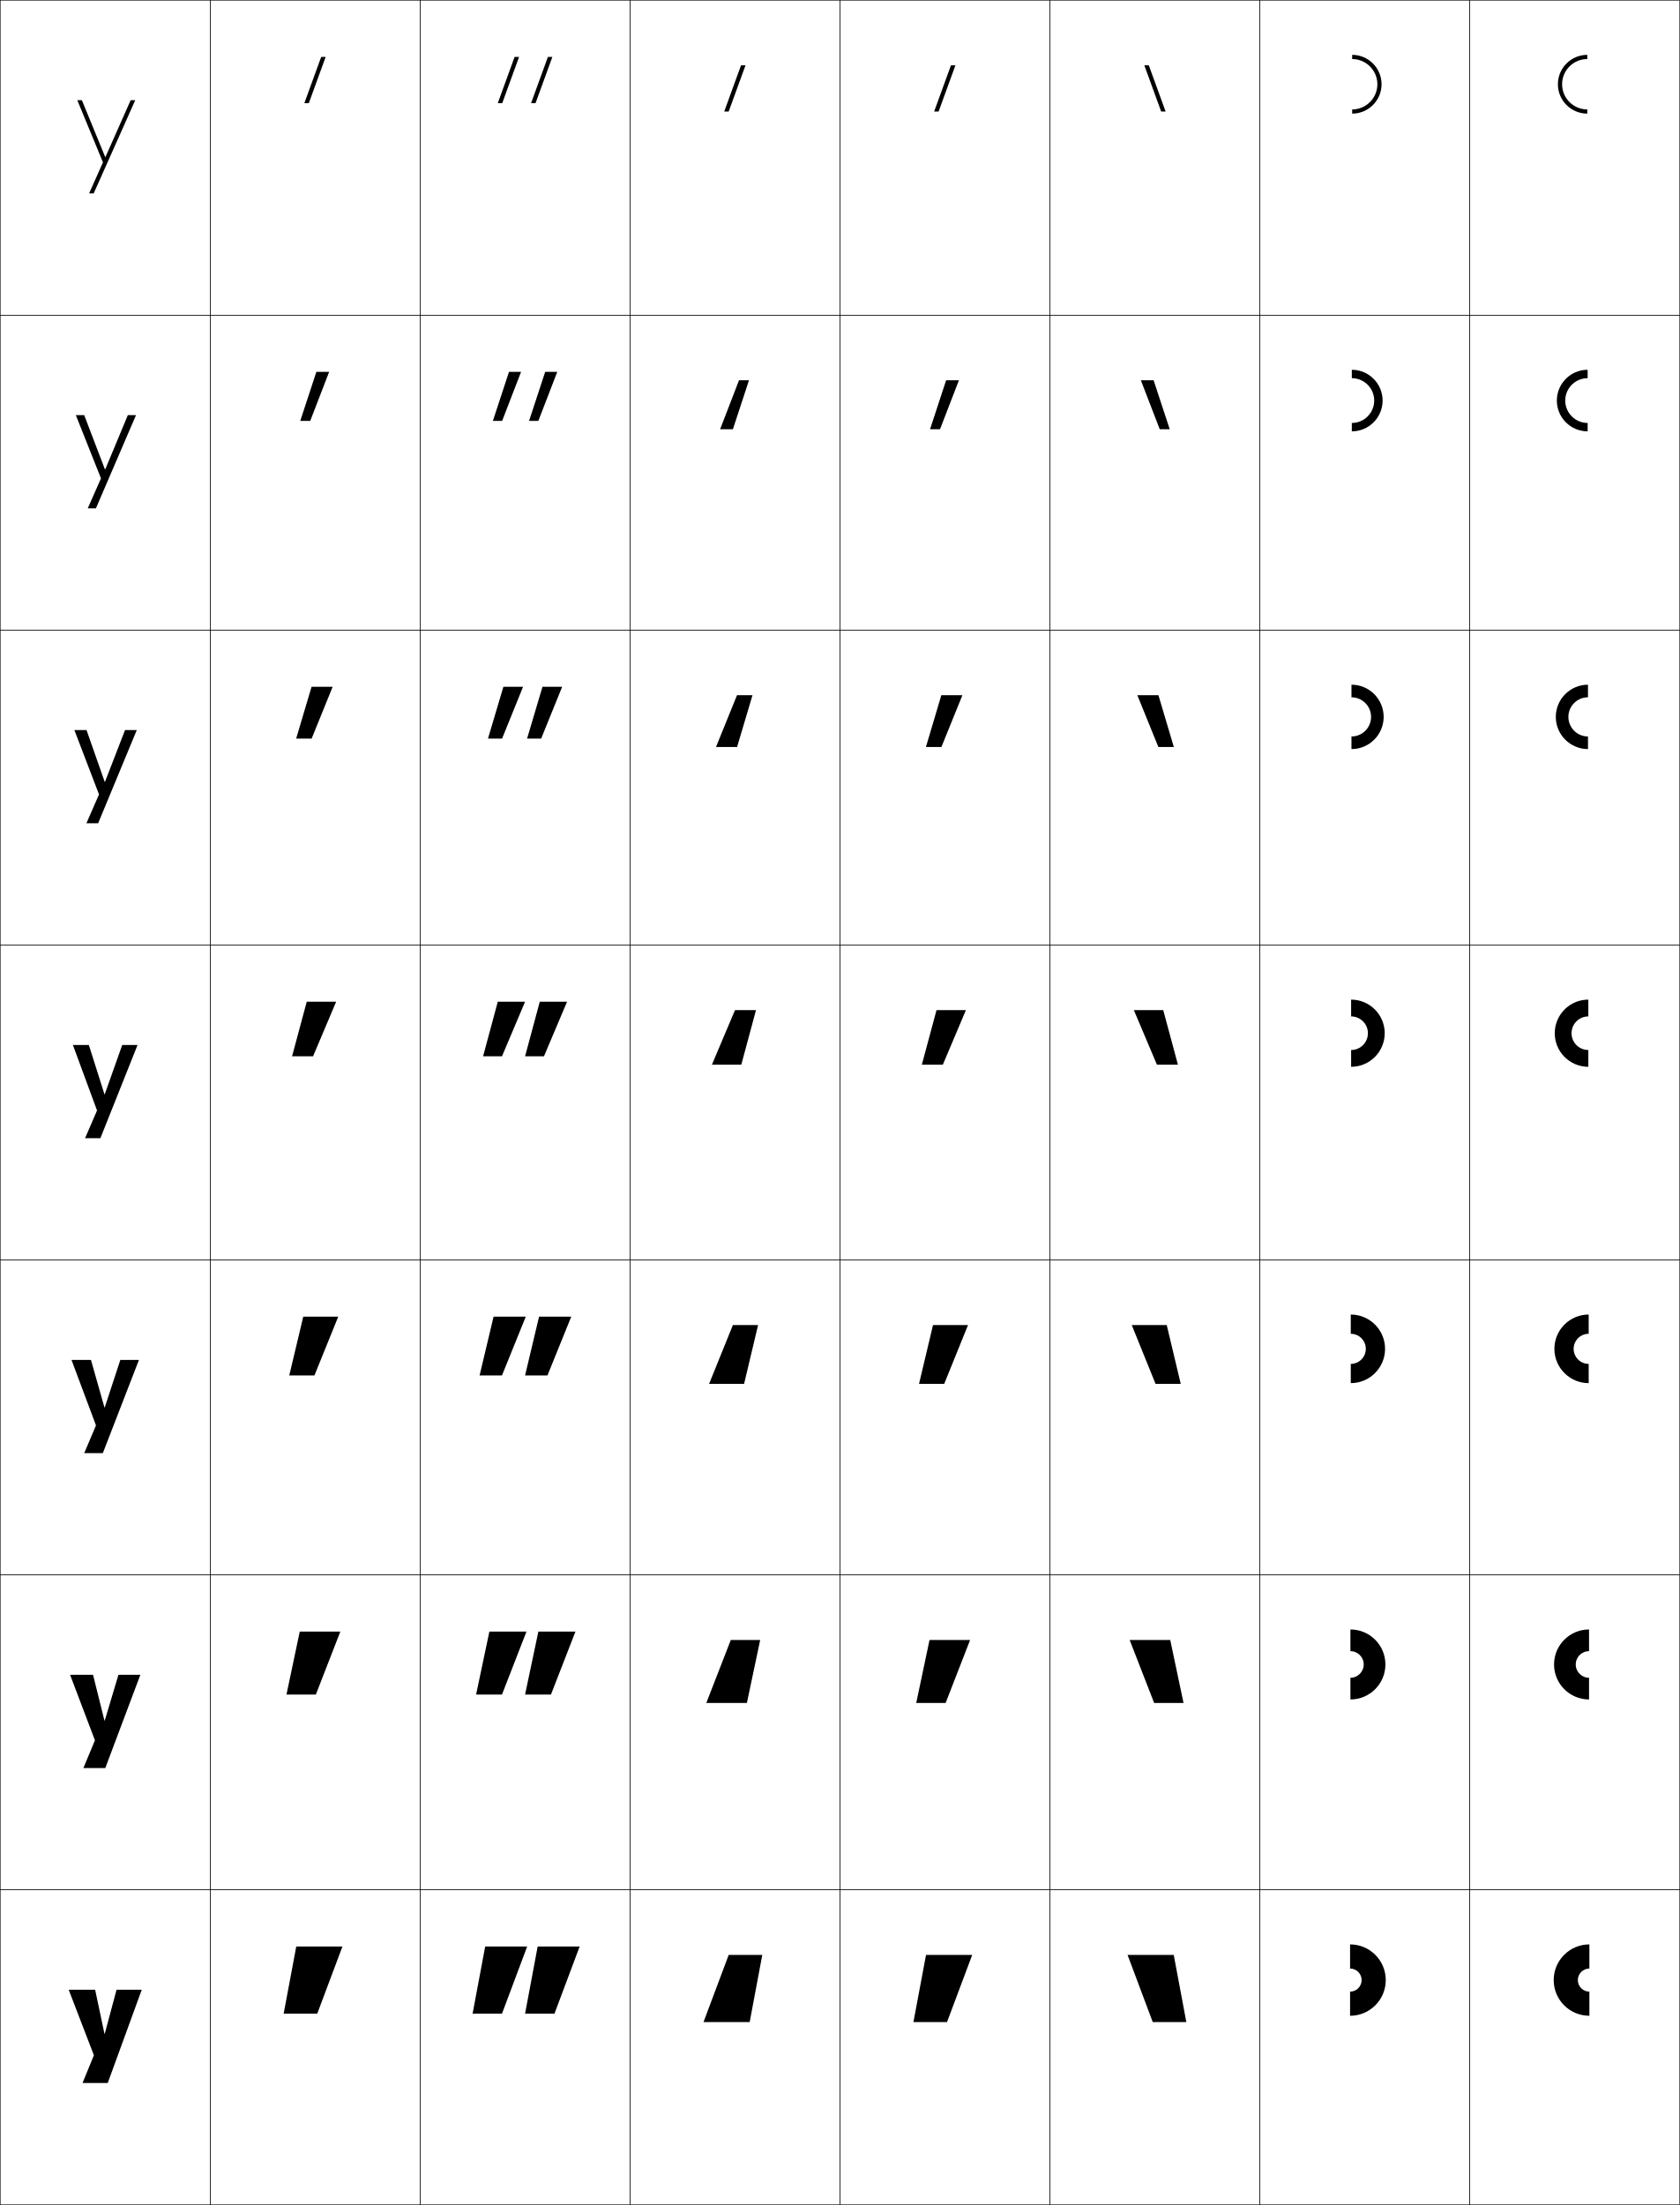
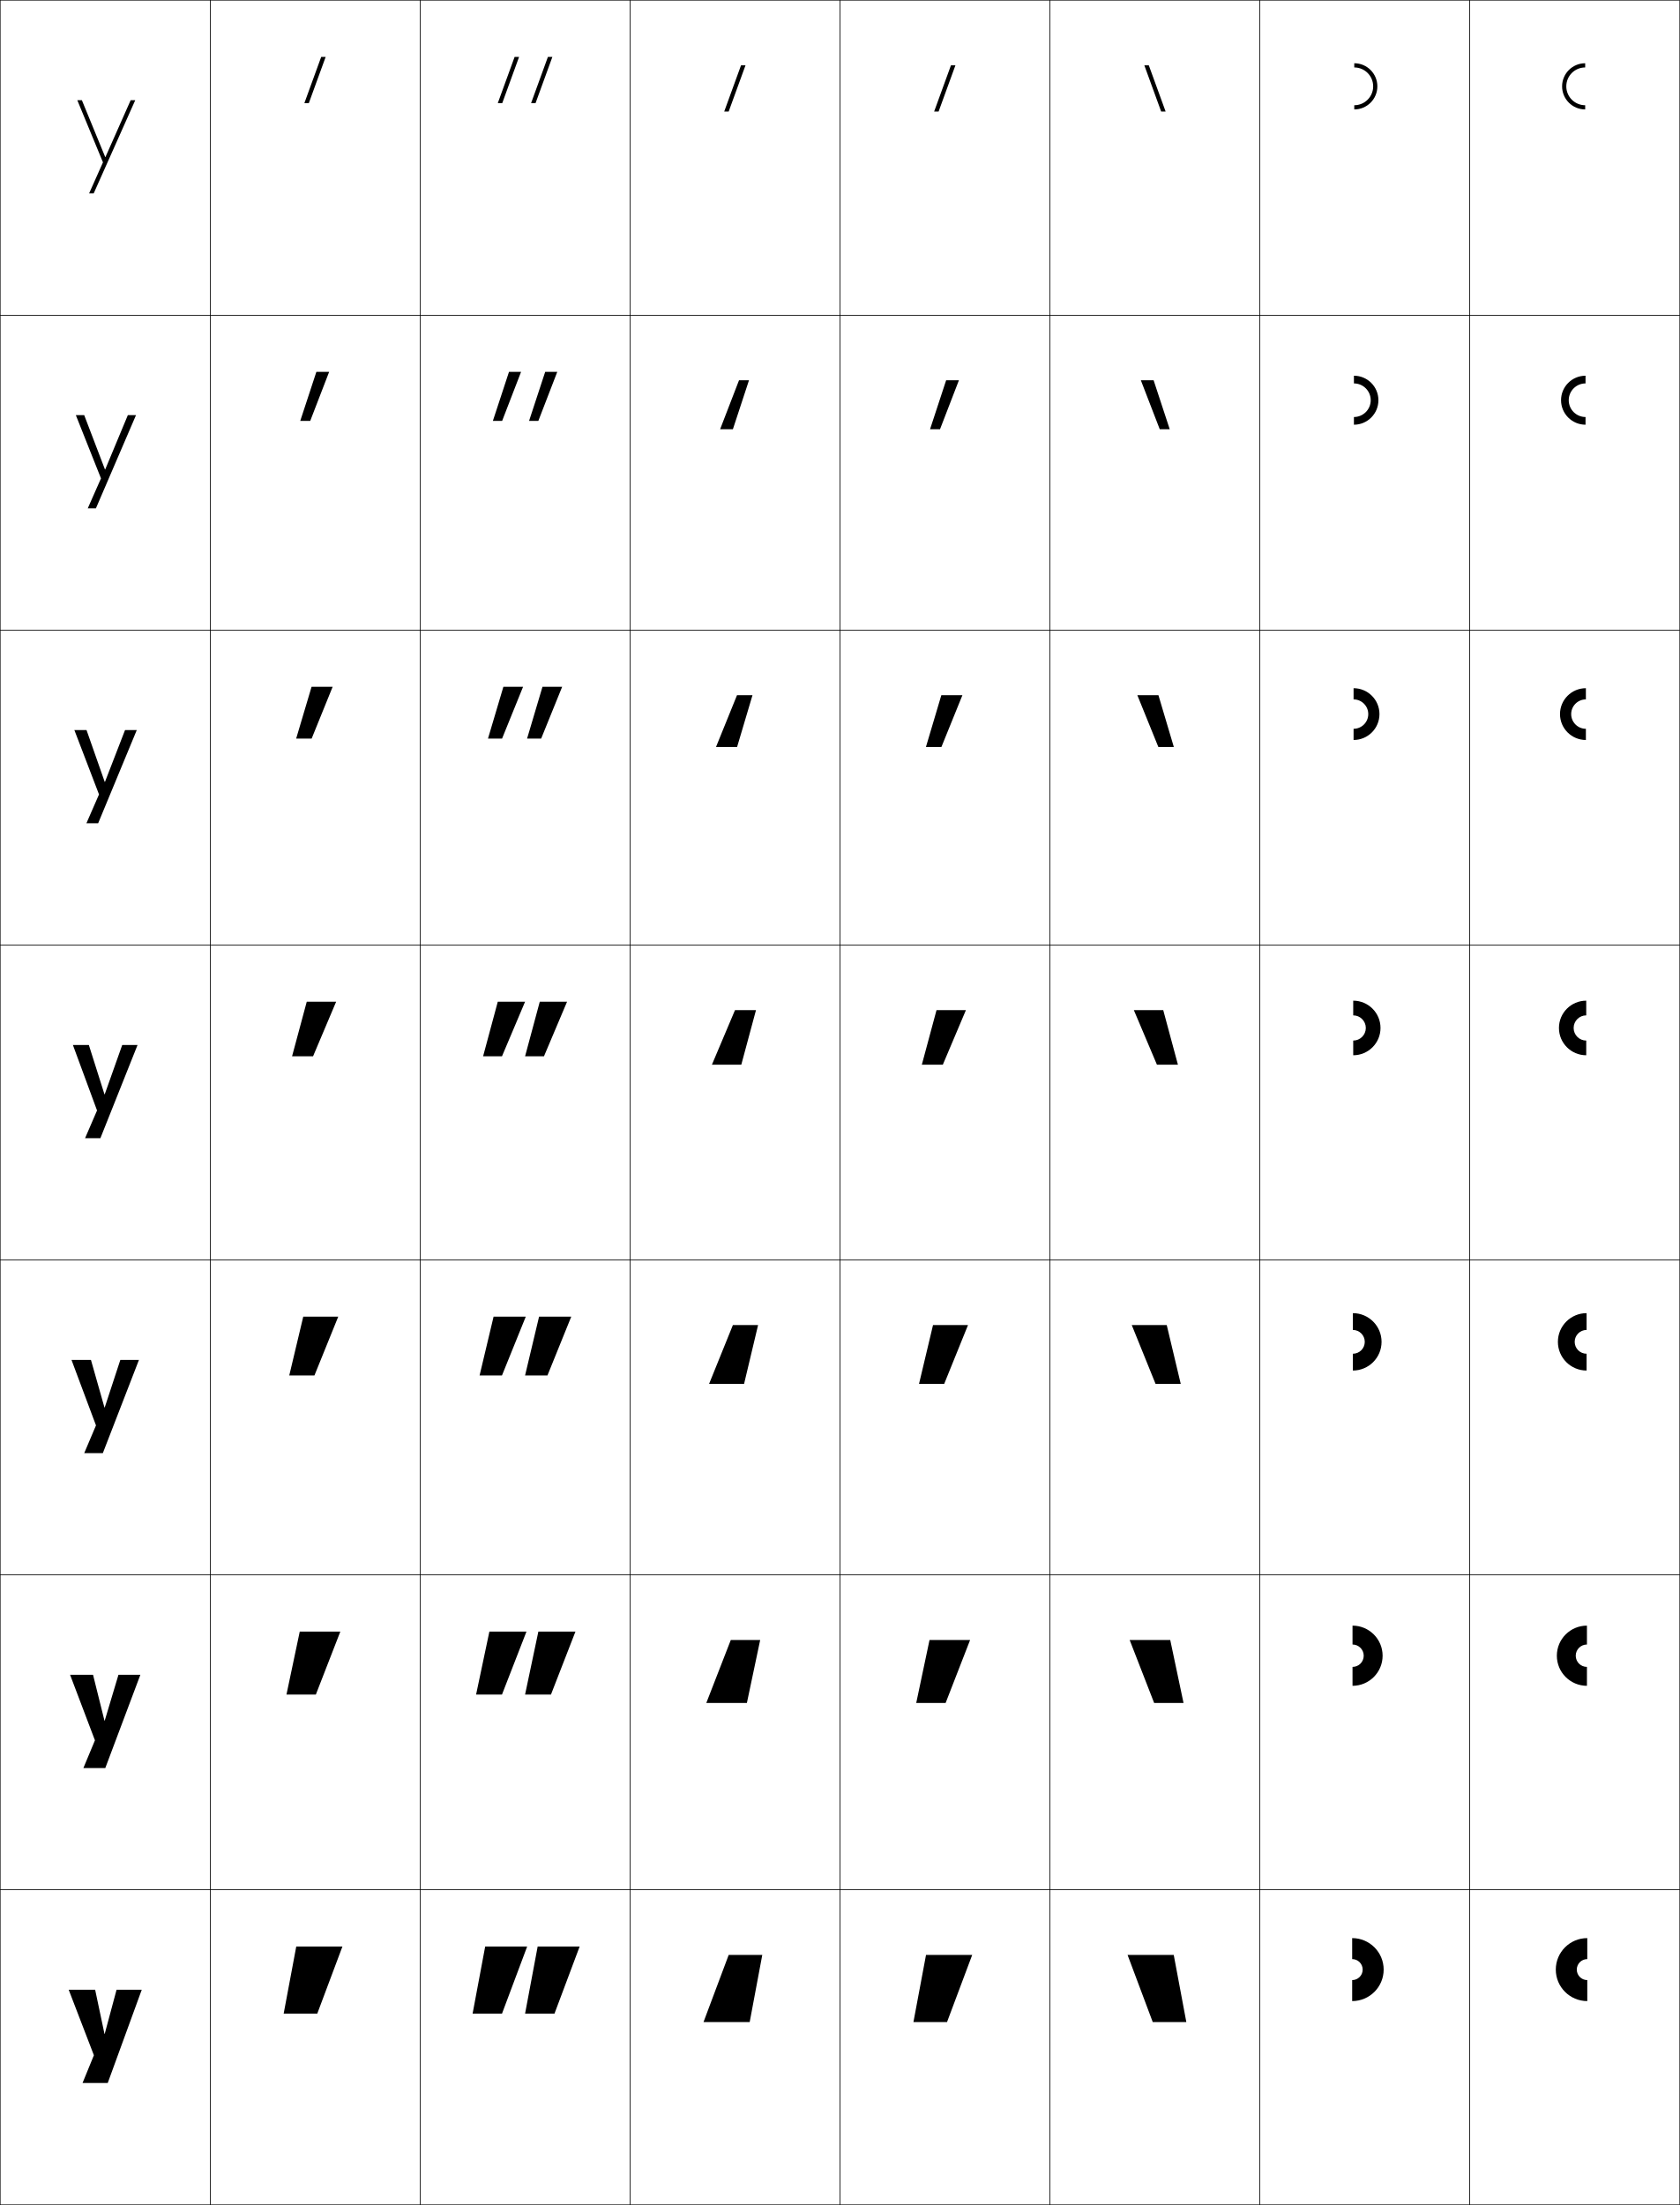
<svg xmlns="http://www.w3.org/2000/svg" width="800.25" height="1050.25" viewBox="0 0 800.25 1050.25" overflow="visible" enable-background="new 0 0 800.25 1050.25" xml:space="preserve">
  <g id="レイヤー1">
    <g>
      <rect x="0.125" y="0.125" fill="none" stroke="#000000" stroke-width="0.25" width="100" height="150" />
      <rect x="100.125" y="0.125" fill="none" stroke="#000000" stroke-width="0.25" width="100" height="150" />
      <rect x="200.125" y="0.125" fill="none" stroke="#000000" stroke-width="0.25" width="100" height="150" />
      <rect x="300.125" y="0.125" fill="none" stroke="#000000" stroke-width="0.25" width="100" height="150" />
      <rect x="400.125" y="0.125" fill="none" stroke="#000000" stroke-width="0.25" width="100" height="150" />
      <rect x="500.125" y="0.125" fill="none" stroke="#000000" stroke-width="0.25" width="100" height="150" />
      <rect x="600.125" y="0.125" fill="none" stroke="#000000" stroke-width="0.25" width="100" height="150" />
      <rect x="0.125" y="150.125" fill="none" stroke="#000000" stroke-width="0.25" width="100" height="150" />
      <rect x="100.125" y="150.125" fill="none" stroke="#000000" stroke-width="0.25" width="100" height="150" />
      <rect x="200.125" y="150.125" fill="none" stroke="#000000" stroke-width="0.25" width="100" height="150" />
      <rect x="300.125" y="150.125" fill="none" stroke="#000000" stroke-width="0.25" width="100" height="150" />
      <rect x="400.125" y="150.125" fill="none" stroke="#000000" stroke-width="0.25" width="100" height="150" />
      <rect x="500.125" y="150.125" fill="none" stroke="#000000" stroke-width="0.25" width="100" height="150" />
      <rect x="600.125" y="150.125" fill="none" stroke="#000000" stroke-width="0.25" width="100" height="150" />
      <rect x="0.125" y="300.125" fill="none" stroke="#000000" stroke-width="0.25" width="100" height="150" />
      <rect x="100.125" y="300.125" fill="none" stroke="#000000" stroke-width="0.25" width="100" height="150" />
      <rect x="200.125" y="300.125" fill="none" stroke="#000000" stroke-width="0.25" width="100" height="150" />
      <rect x="300.125" y="300.125" fill="none" stroke="#000000" stroke-width="0.25" width="100" height="150" />
      <rect x="400.125" y="300.125" fill="none" stroke="#000000" stroke-width="0.25" width="100" height="150" />
      <rect x="500.125" y="300.125" fill="none" stroke="#000000" stroke-width="0.25" width="100" height="150" />
      <rect x="600.125" y="300.125" fill="none" stroke="#000000" stroke-width="0.25" width="100" height="150" />
      <rect x="0.125" y="450.125" fill="none" stroke="#000000" stroke-width="0.25" width="100" height="150" />
      <rect x="100.125" y="450.125" fill="none" stroke="#000000" stroke-width="0.25" width="100" height="150" />
      <rect x="200.125" y="450.125" fill="none" stroke="#000000" stroke-width="0.25" width="100" height="150" />
      <rect x="300.125" y="450.125" fill="none" stroke="#000000" stroke-width="0.25" width="100" height="150" />
      <rect x="400.125" y="450.125" fill="none" stroke="#000000" stroke-width="0.25" width="100" height="150" />
      <rect x="500.125" y="450.125" fill="none" stroke="#000000" stroke-width="0.25" width="100" height="150" />
      <rect x="600.125" y="450.125" fill="none" stroke="#000000" stroke-width="0.25" width="100" height="150" />
      <rect x="0.125" y="600.125" fill="none" stroke="#000000" stroke-width="0.25" width="100" height="150" />
      <rect x="100.125" y="600.125" fill="none" stroke="#000000" stroke-width="0.25" width="100" height="150" />
      <rect x="200.125" y="600.125" fill="none" stroke="#000000" stroke-width="0.25" width="100" height="150" />
      <rect x="300.125" y="600.125" fill="none" stroke="#000000" stroke-width="0.25" width="100" height="150" />
      <rect x="400.125" y="600.125" fill="none" stroke="#000000" stroke-width="0.25" width="100" height="150" />
      <rect x="500.125" y="600.125" fill="none" stroke="#000000" stroke-width="0.25" width="100" height="150" />
      <rect x="600.125" y="600.125" fill="none" stroke="#000000" stroke-width="0.25" width="100" height="150" />
      <rect x="0.125" y="750.125" fill="none" stroke="#000000" stroke-width="0.25" width="100" height="150" />
      <rect x="100.125" y="750.125" fill="none" stroke="#000000" stroke-width="0.25" width="100" height="150" />
      <rect x="200.125" y="750.125" fill="none" stroke="#000000" stroke-width="0.25" width="100" height="150" />
      <rect x="300.125" y="750.125" fill="none" stroke="#000000" stroke-width="0.25" width="100" height="150" />
      <rect x="400.125" y="750.125" fill="none" stroke="#000000" stroke-width="0.25" width="100" height="150" />
      <rect x="500.125" y="750.125" fill="none" stroke="#000000" stroke-width="0.25" width="100" height="150" />
      <rect x="600.125" y="750.125" fill="none" stroke="#000000" stroke-width="0.25" width="100" height="150" />
      <rect x="0.125" y="900.125" fill="none" stroke="#000000" stroke-width="0.25" width="100" height="150" />
      <rect x="100.125" y="900.125" fill="none" stroke="#000000" stroke-width="0.25" width="100" height="150" />
      <rect x="200.125" y="900.125" fill="none" stroke="#000000" stroke-width="0.25" width="100" height="150" />
      <rect x="300.125" y="900.125" fill="none" stroke="#000000" stroke-width="0.25" width="100" height="150" />
      <rect x="400.125" y="900.125" fill="none" stroke="#000000" stroke-width="0.25" width="100" height="150" />
      <rect x="500.125" y="900.125" fill="none" stroke="#000000" stroke-width="0.25" width="100" height="150" />
      <rect x="600.125" y="900.125" fill="none" stroke="#000000" stroke-width="0.25" width="100" height="150" />
      <rect x="700.125" y="0.125" fill="none" stroke="#000000" stroke-width="0.25" width="100" height="150" />
      <rect x="700.125" y="150.125" fill="none" stroke="#000000" stroke-width="0.25" width="100" height="150" />
      <rect x="700.125" y="300.125" fill="none" stroke="#000000" stroke-width="0.25" width="100" height="150" />
      <rect x="700.125" y="450.125" fill="none" stroke="#000000" stroke-width="0.25" width="100" height="150" />
      <rect x="700.125" y="600.125" fill="none" stroke="#000000" stroke-width="0.25" width="100" height="150" />
      <rect x="700.125" y="750.125" fill="none" stroke="#000000" stroke-width="0.25" width="100" height="150" />
      <rect x="700.125" y="900.125" fill="none" stroke="#000000" stroke-width="0.25" width="100" height="150" />
    </g>
    <g>
      <polygon points="50.117,74.786 39.005,47.725 36.825,47.725 49.046,77.324 42.445,92.125       44.625,92.125 64.425,47.725 62.245,47.725 50.237,74.786 " />
      <polygon points="60.904,197.725 50.12,223.599 50,223.599 40.111,197.725       36.125,197.725 48.105,227.858 41.805,242.125 45.691,242.125 64.791,197.725 " />
      <polygon points="59.565,347.725 50.002,372.412 49.882,372.412 41.218,347.725       35.425,347.725 47.165,378.392 41.165,392.125 46.758,392.125 65.158,347.725 " />
      <polygon points="49.765,521.225 42.324,497.725 34.725,497.725 46.225,528.926       40.524,542.125 47.825,542.125 65.524,497.725 58.225,497.725 49.885,521.225 " />
      <polygon points="49.764,670.391 43.324,647.725 34.058,647.725 45.724,678.926       40.124,692.125 48.991,692.125 66.191,647.725 57.325,647.725 49.884,670.391 " />
      <polygon points="49.765,819.558 44.325,797.725 33.392,797.725 45.225,828.926       39.725,842.125 50.159,842.125 66.858,797.725 56.425,797.725 49.885,819.558 " />
      <polygon points="49.765,968.725 45.325,947.725 32.725,947.725 44.725,978.926       39.325,992.125 51.325,992.125 67.525,947.725 55.525,947.725 49.885,968.725 " />
    </g>
    <g>
      <polygon points="347.125,931.125 335.125,963.125 357.125,963.125 363.125,931.125 " />
      <polygon points="355.792,811.125 362.125,781.125 348.125,781.125 336.458,811.125 " />
      <polygon points="354.458,659.125 361.125,631.125 349.125,631.125 337.792,659.125 " />
      <polygon points="353.125,507.125 360.125,481.125 350.125,481.125 339.125,507.125 " />
      <polygon points="351.122,355.791 358.458,331.125 351.082,331.125 341.079,355.791 " />
      <polygon points="349.119,204.458 356.792,181.125 352.039,181.125 343.034,204.458 " />
      <polygon points="347.116,53.125 355.125,31.125 352.996,31.125 344.988,53.125 " />
    </g>
    <g>
      <polygon points="447.116,53.125 455.125,31.125 452.996,31.125 444.988,53.125 " />
      <polygon points="450.706,181.125 443.033,204.458 447.786,204.458 456.791,181.125 " />
      <polygon points="448.415,331.125 441.079,355.792 448.455,355.792 458.458,331.125 " />
      <polygon points="446.125,481.125 439.125,507.125 449.125,507.125 460.125,481.125 " />
      <polygon points="449.791,659.125 461.125,631.125 444.458,631.125 437.791,659.125 " />
      <polygon points="450.458,811.125 462.125,781.125 442.792,781.125 436.458,811.125 " />
      <polygon points="451.125,963.125 463.125,931.125 441.125,931.125 435.125,963.125 " />
    </g>
    <g>
      <polygon points="147.116,49.125 155.125,27.125 152.996,27.125 144.988,49.125 " />
      <polygon points="150.706,177.125 143.033,200.458 147.786,200.458 156.791,177.125 " />
      <polygon points="148.416,327.125 141.08,351.792 148.456,351.792 158.458,327.125 " />
      <polygon points="146.125,477.125 139.125,503.125 149.125,503.125 160.125,477.125 " />
      <polygon points="149.791,655.125 161.125,627.125 144.458,627.125 137.792,655.125 " />
      <polygon points="150.458,807.125 162.125,777.125 142.792,777.125 136.458,807.125 " />
      <polygon points="151.125,959.125 163.125,927.125 141.125,927.125 135.125,959.125 " />
    </g>
    <g>
      <polygon points="553.134,53.125 545.125,31.125 547.254,31.125 555.262,53.125 " />
      <polygon points="549.544,181.125 557.216,204.458 552.464,204.458 543.458,181.125 " />
      <polygon points="551.835,331.125 559.171,355.792 551.795,355.792 541.792,331.125 " />
      <polygon points="554.125,481.125 561.125,507.125 551.125,507.125 540.125,481.125 " />
      <polygon points="550.458,659.125 539.125,631.125 555.791,631.125 562.458,659.125 " />
      <polygon points="549.792,811.125 538.125,781.125 557.458,781.125 563.792,811.125 " />
      <polygon points="549.125,963.125 537.125,931.125 559.125,931.125 565.125,963.125 " />
    </g>
    <g>
      <g>
        <polygon points="239.125,959.125 251.125,927.125 231.125,927.125 225.125,959.125 " />
        <polygon points="264.125,959.125 276.125,927.125 256.125,927.125 250.125,959.125 " />
      </g>
      <g>
        <polygon points="233.125,777.125 226.792,807.125 239.125,807.125 250.791,777.125 " />
        <polygon points="256.458,777.125 250.125,807.125 262.458,807.125 274.125,777.125 " />
      </g>
      <g>
        <polygon points="235.125,627.125 228.458,655.125 239.125,655.125 250.458,627.125 " />
        <polygon points="256.792,627.125 250.125,655.125 260.792,655.125 272.125,627.125 " />
      </g>
      <g>
        <polygon points="237.125,477.125 230.125,503.125 239.125,503.125 250.125,477.125 " />
        <polygon points="257.125,477.125 250.125,503.125 259.125,503.125 270.125,477.125 " />
      </g>
      <g>
        <polygon points="239.167,351.792 249.17,327.125 239.794,327.125 232.458,351.792 " />
        <polygon points="257.789,351.792 267.792,327.125 258.415,327.125 251.079,351.792 " />
      </g>
      <g>
        <polygon points="239.21,200.458 248.216,177.125 242.464,177.125 234.792,200.458 " />
        <polygon points="256.453,200.458 265.458,177.125 259.706,177.125 252.034,200.458 " />
      </g>
      <g>
        <polygon points="239.253,49.125 247.262,27.125 245.133,27.125 237.125,49.125 " />
        <polygon points="255.116,49.125 263.125,27.125 260.996,27.125 252.988,49.125 " />
      </g>
    </g>
    <g>
-       <path d="M644.125,28.125c6.617,0,12,5.383,12,12s-5.383,12-12,12v2c7.72,0,14-6.281,14-14      c0-7.721-6.28-14-14-14V28.125z" />
-       <path d="M654.625,190.792c0-5.884-4.783-10.667-10.667-10.667v-4      c8.092,0,14.667,6.574,14.667,14.667c0,8.091-6.575,14.667-14.667,14.667v-4      C649.842,201.458,654.625,196.675,654.625,190.792z" />
-       <path d="M653.125,341.458c0-5.151-4.183-9.333-9.333-9.333v-6      c8.464,0,15.333,6.869,15.333,15.333c0,8.463-6.869,15.333-15.333,15.333v-6      C648.942,350.792,653.125,346.609,653.125,341.458z" />
-       <path d="M643.625,500.125c4.418,0,8-3.582,8-8s-3.582-8-8-8v-8c8.836,0,16,7.164,16,16s-7.164,16-16,16      V500.125z" />
-       <path d="M650.625,642.458c0-3.958-3.209-7.166-7.167-7.166V626.125      c9.021,0,16.333,7.312,16.333,16.333s-7.312,16.334-16.333,16.334V649.625      C647.416,649.625,650.625,646.416,650.625,642.458z" />
-       <path d="M649.625,792.792c0-3.498-2.836-6.334-6.333-6.334V776.125      c9.204,0,16.666,7.462,16.666,16.667c0,9.204-7.462,16.666-16.666,16.666V799.125      C646.789,799.125,649.625,796.289,649.625,792.792z" />
-       <path d="M643.125,937.625c3.037,0,5.5,2.463,5.5,5.5s-2.463,5.5-5.5,5.5v11.5c9.389,0,17-7.611,17-17      s-7.611-17-17-17V937.625z" />
+       <path d="M645.125,52.125c6.075,0,11-4.926,11-11c0-6.076-4.925-11-11-11v2c4.971,0,9,4.029,9,9      s-4.029,9-9,9V52.125z" />
+       <path d="M656.625,190.625c0-6.444-5.224-11.667-11.667-11.667v3.667c4.418,0,8,3.582,8,8      s-3.582,8-8,8v3.667C651.401,202.292,656.625,197.067,656.625,190.625z" />
+       <path d="M657.125,340.125c0-6.812-5.521-12.333-12.333-12.333V333.125c3.865,0,7,3.134,7,7      c0,3.866-3.135,7-7,7v5.333C651.604,352.458,657.125,346.936,657.125,340.125z" />
+       <path d="M644.625,502.625c7.18,0,13-5.82,13-13s-5.82-13-13-13v7c3.313,0,6,2.687,6,6s-2.687,6-6,6      V502.625z" />
+       <path d="M658.125,639.125c0-7.549-6.119-13.667-13.667-13.667v8      c3.13,0,5.667,2.537,5.667,5.667c0,3.129-2.537,5.666-5.667,5.666v8      C652.006,652.791,658.125,646.673,658.125,639.125z" />
+       <path d="M658.625,788.625c0-7.917-6.417-14.333-14.333-14.333v9      c2.945,0,5.333,2.388,5.333,5.333s-2.388,5.333-5.333,5.333v9      C652.208,802.958,658.625,796.54,658.625,788.625z" />
+       <path d="M644.125,953.125c8.284,0,15-6.717,15-15c0-8.285-6.716-15-15-15v10c2.762,0,5,2.238,5,5      s-2.238,5-5,5V953.125z" />
    </g>
    <g>
-       <path d="M756.125,28.125c-6.617,0-12,5.383-12,12s5.383,12,12,12v2c-7.72,0-14-6.281-14-14      c0-7.721,6.28-14,14-14V28.125z" />
-       <path d="M745.625,190.792c0,5.884,4.782,10.667,10.667,10.667v4      c-8.092,0-14.667-6.576-14.667-14.667c0-8.093,6.575-14.667,14.667-14.667V180.125      C750.407,180.125,745.625,184.907,745.625,190.792z" />
-       <path d="M747.125,341.458c0,5.151,4.183,9.333,9.333,9.333v6      c-8.464,0-15.333-6.87-15.333-15.333c0-8.464,6.869-15.333,15.333-15.333v6      C751.308,332.125,747.125,336.307,747.125,341.458z" />
-       <path d="M756.625,500.125c-4.418,0-8-3.582-8-8s3.582-8,8-8v-8c-8.836,0-16,7.164-16,16s7.164,16,16,16      V500.125z" />
-       <path d="M749.625,642.458c0,3.958,3.209,7.167,7.166,7.167v9.167      c-9.02,0-16.333-7.313-16.333-16.334S747.771,626.125,756.791,626.125v9.167      C752.834,635.292,749.625,638.5,749.625,642.458z" />
-       <path d="M750.625,792.792c0,3.497,2.836,6.333,6.333,6.333v10.333      c-9.204,0-16.666-7.462-16.666-16.666c0-9.205,7.462-16.667,16.666-16.667v10.333      C753.461,786.458,750.625,789.294,750.625,792.792z" />
-       <path d="M757.125,937.625c-3.037,0-5.5,2.463-5.5,5.5s2.463,5.5,5.5,5.5v11.5c-9.389,0-17-7.611-17-17      s7.611-17,17-17V937.625z" />
+       <path d="M755.125,52.125c-6.075,0-11-4.926-11-11c0-6.076,4.925-11,11-11v2c-4.971,0-9,4.029-9,9      s4.029,9,9,9V52.125z" />
+       <path d="M743.625,190.625c0-6.444,5.224-11.667,11.666-11.667v3.667c-4.418,0-8,3.582-8,8      s3.582,8,8,8v3.667C748.849,202.292,743.625,197.067,743.625,190.625z" />
+       <path d="M743.125,340.125c0-6.812,5.521-12.333,12.333-12.333V333.125c-3.865,0-7,3.134-7,7      c0,3.866,3.135,7,7,7v5.333C748.646,352.458,743.125,346.936,743.125,340.125z" />
+       <path d="M755.625,502.625c-7.18,0-13-5.82-13-13s5.82-13,13-13v7c-3.313,0-6,2.687-6,6s2.687,6,6,6      V502.625z" />
+       <path d="M742.125,639.125c0-7.549,6.118-13.667,13.666-13.667v8      c-3.129,0-5.666,2.537-5.666,5.667c0,3.129,2.537,5.666,5.666,5.666v8      C748.243,652.791,742.125,646.673,742.125,639.125z" />
+       <path d="M741.625,788.625c0-7.917,6.417-14.333,14.333-14.333v9      c-2.945,0-5.333,2.388-5.333,5.333s2.388,5.333,5.333,5.333v9      C748.042,802.958,741.625,796.54,741.625,788.625z" />
+       <path d="M756.125,953.125c-8.284,0-15-6.717-15-15c0-8.285,6.716-15,15-15v10c-2.762,0-5,2.238-5,5      s2.238,5,5,5V953.125z" />
    </g>
  </g>
</svg>
